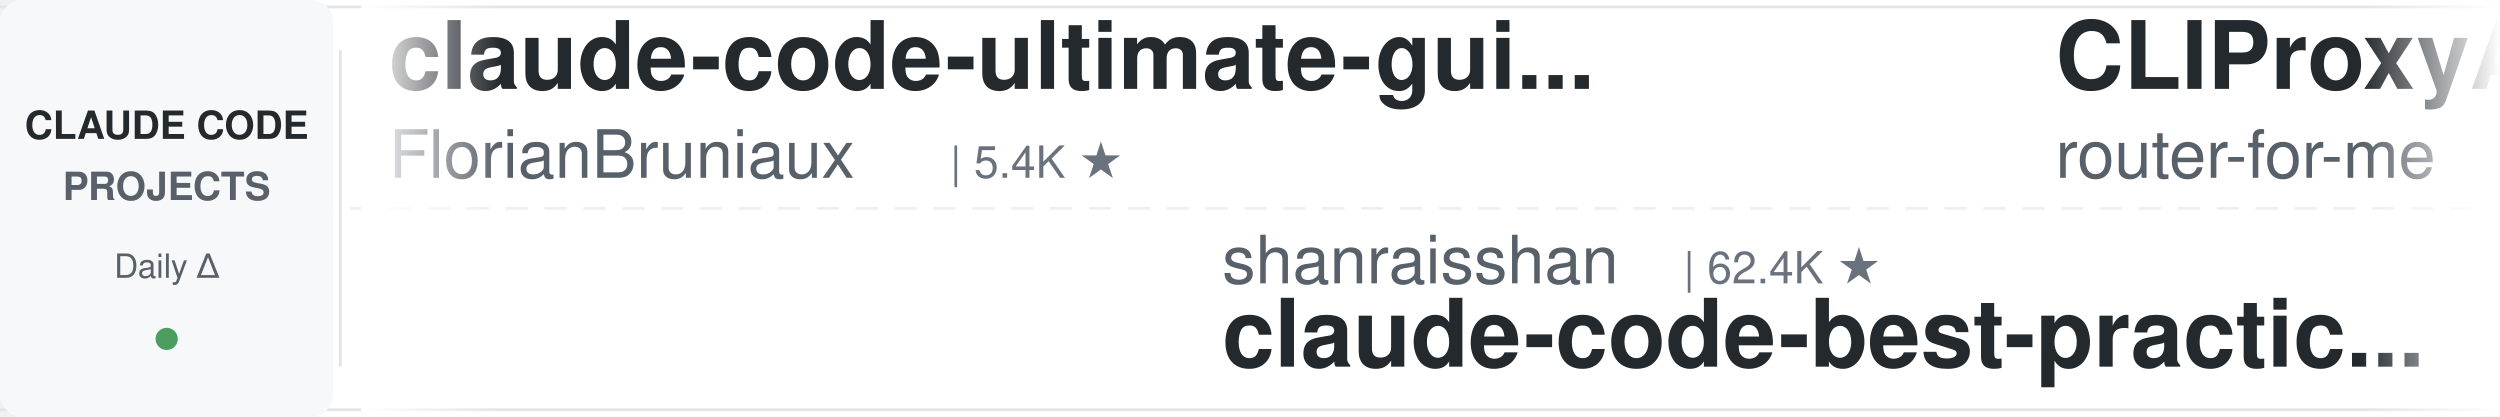
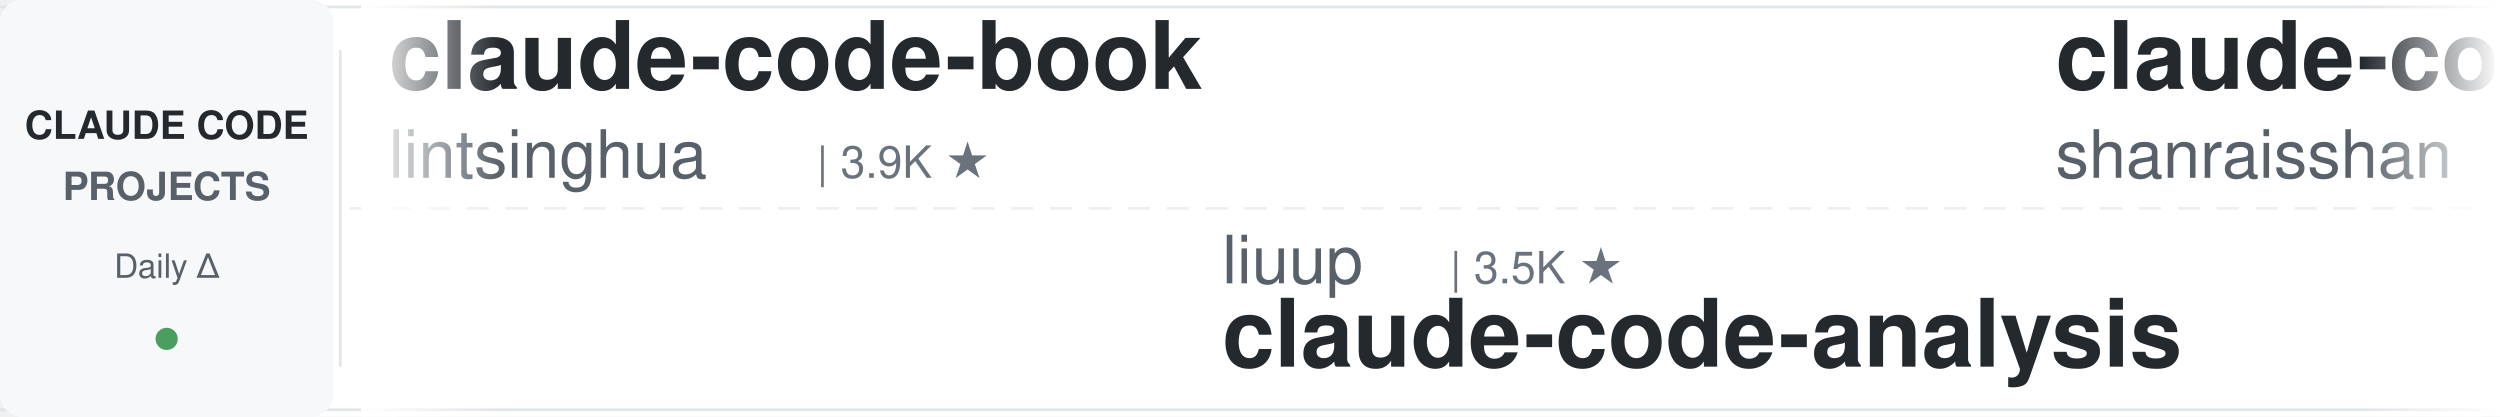
<svg xmlns="http://www.w3.org/2000/svg" width="900" height="150">
  <defs>
    <linearGradient id="leftFade" x1="0%" y1="0%" x2="100%" y2="0%">
      <stop offset="0%" style="stop-color:#ffffff;stop-opacity:1" />
      <stop offset="100%" style="stop-color:#ffffff;stop-opacity:0" />
    </linearGradient>
    <linearGradient id="rightFade" x1="0%" y1="0%" x2="100%" y2="0%">
      <stop offset="0%" style="stop-color:#ffffff;stop-opacity:0" />
      <stop offset="100%" style="stop-color:#ffffff;stop-opacity:1" />
    </linearGradient>
  </defs>
  <rect width="900" height="150" fill="#ffffff" rx="8" />
  <rect x="0" y="2" width="900" height="1" fill="#e1e4e8" />
  <rect x="0" y="147" width="900" height="1" fill="#e1e4e8" />
  <line x1="0" y1="75" x2="900" y2="75" stroke="#e1e4e8" stroke-width="1" stroke-dasharray="8 6" opacity="0.6" />
  <rect x="0" y="0" width="120" height="150" fill="#f6f8fa" rx="8" />
  <text x="60" y="50" font-family="-apple-system, BlinkMacSystemFont, 'Segoe UI', Helvetica, Arial, sans-serif" font-size="14" font-weight="600" fill="#24292e" text-anchor="middle">CLAUDE CODE</text>
  <text x="60" y="72" font-family="-apple-system, BlinkMacSystemFont, 'Segoe UI', Helvetica, Arial, sans-serif" font-size="14" font-weight="600" fill="#586069" text-anchor="middle">PROJECTS</text>
  <text x="60" y="100" font-family="-apple-system, BlinkMacSystemFont, 'Segoe UI', Helvetica, Arial, sans-serif" font-size="12" font-weight="500" fill="#586069" text-anchor="middle">Daily Δ</text>
  <circle cx="60" cy="122" r="4" fill="#22863a" opacity="0.8" />
  <rect x="122" y="18" width="1" height="114" fill="#e1e4e8" />
  <clipPath id="tickerClip">
    <rect x="130" y="0" width="770" height="150" />
  </clipPath>
  <g clip-path="url(#tickerClip)">
    <g id="tickerItems">
      <animateTransform attributeName="transform" attributeType="XML" type="translate" from="0 0" to="-3000 0" dur="54s" repeatCount="indefinite" />
      <g transform="translate(0, 0)">
-         <text x="140" y="32" font-family="-apple-system, BlinkMacSystemFont, 'Segoe UI', Helvetica, Arial, sans-serif" font-size="34" font-weight="600" fill="#24292e">claude-code-ultimate-gui...</text>
-         <text x="140" y="64" font-family="-apple-system, BlinkMacSystemFont, 'Segoe UI', Helvetica, Arial, sans-serif" font-size="24" font-weight="400" fill="#586069">FlorianBruniaux</text>
-         <text x="342" y="64" font-family="-apple-system, BlinkMacSystemFont, 'Segoe UI', Helvetica, Arial, sans-serif" font-size="16" font-weight="500" fill="#6a737d">| 5.4K ★</text>
+         <text x="140" y="32" font-family="-apple-system, BlinkMacSystemFont, 'Segoe UI', Helvetica, Arial, sans-serif" font-size="34" font-weight="600" fill="#24292e">claude-code-book</text>
+         <text x="140" y="64" font-family="-apple-system, BlinkMacSystemFont, 'Segoe UI', Helvetica, Arial, sans-serif" font-size="24" font-weight="400" fill="#586069">lintsinghua</text>
+         <text x="294" y="64" font-family="-apple-system, BlinkMacSystemFont, 'Segoe UI', Helvetica, Arial, sans-serif" font-size="16" font-weight="500" fill="#6a737d">| 3.9K ★</text>
      </g>
      <g transform="translate(300, 0)">
-         <text x="140" y="102" font-family="-apple-system, BlinkMacSystemFont, 'Segoe UI', Helvetica, Arial, sans-serif" font-size="24" font-weight="400" fill="#586069">shanraisshan</text>
-         <text x="306" y="102" font-family="-apple-system, BlinkMacSystemFont, 'Segoe UI', Helvetica, Arial, sans-serif" font-size="16" font-weight="500" fill="#6a737d">| 62.4K ★</text>
-         <text x="140" y="132" font-family="-apple-system, BlinkMacSystemFont, 'Segoe UI', Helvetica, Arial, sans-serif" font-size="34" font-weight="600" fill="#24292e">claude-code-best-practic...</text>
+         <text x="140" y="102" font-family="-apple-system, BlinkMacSystemFont, 'Segoe UI', Helvetica, Arial, sans-serif" font-size="24" font-weight="400" fill="#586069">liuup</text>
+         <text x="222" y="102" font-family="-apple-system, BlinkMacSystemFont, 'Segoe UI', Helvetica, Arial, sans-serif" font-size="16" font-weight="500" fill="#6a737d">| 3.5K ★</text>
+         <text x="140" y="132" font-family="-apple-system, BlinkMacSystemFont, 'Segoe UI', Helvetica, Arial, sans-serif" font-size="34" font-weight="600" fill="#24292e">claude-code-analysis</text>
      </g>
      <g transform="translate(600, 0)">
-         <text x="140" y="32" font-family="-apple-system, BlinkMacSystemFont, 'Segoe UI', Helvetica, Arial, sans-serif" font-size="34" font-weight="600" fill="#24292e">CLIProxyAPI</text>
-         <text x="140" y="64" font-family="-apple-system, BlinkMacSystemFont, 'Segoe UI', Helvetica, Arial, sans-serif" font-size="24" font-weight="400" fill="#586069">router-for-me</text>
-         <text x="318" y="64" font-family="-apple-system, BlinkMacSystemFont, 'Segoe UI', Helvetica, Arial, sans-serif" font-size="16" font-weight="500" fill="#6a737d">| 39.7K ★</text>
+         <text x="140" y="32" font-family="-apple-system, BlinkMacSystemFont, 'Segoe UI', Helvetica, Arial, sans-serif" font-size="34" font-weight="600" fill="#24292e">claude-code-best-practic...</text>
+         <text x="140" y="64" font-family="-apple-system, BlinkMacSystemFont, 'Segoe UI', Helvetica, Arial, sans-serif" font-size="24" font-weight="400" fill="#586069">shanraisshan</text>
+         <text x="306" y="64" font-family="-apple-system, BlinkMacSystemFont, 'Segoe UI', Helvetica, Arial, sans-serif" font-size="16" font-weight="500" fill="#6a737d">| 62.4K ★</text>
      </g>
      <g transform="translate(900, 0)">
-         <text x="140" y="102" font-family="-apple-system, BlinkMacSystemFont, 'Segoe UI', Helvetica, Arial, sans-serif" font-size="24" font-weight="400" fill="#586069">jqueryscript</text>
-         <text x="306" y="102" font-family="-apple-system, BlinkMacSystemFont, 'Segoe UI', Helvetica, Arial, sans-serif" font-size="16" font-weight="500" fill="#6a737d">| 460 ★</text>
-         <text x="140" y="132" font-family="-apple-system, BlinkMacSystemFont, 'Segoe UI', Helvetica, Arial, sans-serif" font-size="34" font-weight="600" fill="#24292e">awesome-claude-code</text>
+         <text x="140" y="102" font-family="-apple-system, BlinkMacSystemFont, 'Segoe UI', Helvetica, Arial, sans-serif" font-size="24" font-weight="400" fill="#586069">ponponon</text>
+         <text x="258" y="102" font-family="-apple-system, BlinkMacSystemFont, 'Segoe UI', Helvetica, Arial, sans-serif" font-size="16" font-weight="500" fill="#6a737d">| 2.3K ★</text>
+         <text x="140" y="132" font-family="-apple-system, BlinkMacSystemFont, 'Segoe UI', Helvetica, Arial, sans-serif" font-size="34" font-weight="600" fill="#24292e">claude_code_src</text>
      </g>
      <g transform="translate(1200, 0)">
-         <text x="140" y="32" font-family="-apple-system, BlinkMacSystemFont, 'Segoe UI', Helvetica, Arial, sans-serif" font-size="34" font-weight="600" fill="#24292e">claude-code-hooks-master...</text>
-         <text x="140" y="64" font-family="-apple-system, BlinkMacSystemFont, 'Segoe UI', Helvetica, Arial, sans-serif" font-size="24" font-weight="400" fill="#586069">disler</text>
-         <text x="234" y="64" font-family="-apple-system, BlinkMacSystemFont, 'Segoe UI', Helvetica, Arial, sans-serif" font-size="16" font-weight="500" fill="#6a737d">| 3.8K ★</text>
+         <text x="140" y="32" font-family="-apple-system, BlinkMacSystemFont, 'Segoe UI', Helvetica, Arial, sans-serif" font-size="34" font-weight="600" fill="#24292e">claude-code-source</text>
+         <text x="140" y="64" font-family="-apple-system, BlinkMacSystemFont, 'Segoe UI', Helvetica, Arial, sans-serif" font-size="24" font-weight="400" fill="#586069">JrCx7scC</text>
+         <text x="258" y="64" font-family="-apple-system, BlinkMacSystemFont, 'Segoe UI', Helvetica, Arial, sans-serif" font-size="16" font-weight="500" fill="#6a737d">| 371 ★</text>
      </g>
      <g transform="translate(1500, 0)">
-         <text x="140" y="102" font-family="-apple-system, BlinkMacSystemFont, 'Segoe UI', Helvetica, Arial, sans-serif" font-size="24" font-weight="400" fill="#586069">lintsinghua</text>
-         <text x="294" y="102" font-family="-apple-system, BlinkMacSystemFont, 'Segoe UI', Helvetica, Arial, sans-serif" font-size="16" font-weight="500" fill="#6a737d">| 3.9K ★</text>
-         <text x="140" y="132" font-family="-apple-system, BlinkMacSystemFont, 'Segoe UI', Helvetica, Arial, sans-serif" font-size="34" font-weight="600" fill="#24292e">claude-code-book</text>
+         <text x="140" y="102" font-family="-apple-system, BlinkMacSystemFont, 'Segoe UI', Helvetica, Arial, sans-serif" font-size="24" font-weight="400" fill="#586069">krusemediallc</text>
+         <text x="318" y="102" font-family="-apple-system, BlinkMacSystemFont, 'Segoe UI', Helvetica, Arial, sans-serif" font-size="16" font-weight="500" fill="#6a737d">| 991 ★</text>
+         <text x="140" y="132" font-family="-apple-system, BlinkMacSystemFont, 'Segoe UI', Helvetica, Arial, sans-serif" font-size="34" font-weight="600" fill="#24292e">arcads-claude-code</text>
      </g>
      <g transform="translate(1800, 0)">
-         <text x="140" y="32" font-family="-apple-system, BlinkMacSystemFont, 'Segoe UI', Helvetica, Arial, sans-serif" font-size="34" font-weight="600" fill="#24292e">claude-coder</text>
-         <text x="140" y="64" font-family="-apple-system, BlinkMacSystemFont, 'Segoe UI', Helvetica, Arial, sans-serif" font-size="24" font-weight="400" fill="#586069">kodu-ai</text>
-         <text x="246" y="64" font-family="-apple-system, BlinkMacSystemFont, 'Segoe UI', Helvetica, Arial, sans-serif" font-size="16" font-weight="500" fill="#6a737d">| 5.3K ★</text>
+         <text x="140" y="32" font-family="-apple-system, BlinkMacSystemFont, 'Segoe UI', Helvetica, Arial, sans-serif" font-size="34" font-weight="600" fill="#24292e">everything-claude-code-z...</text>
+         <text x="140" y="64" font-family="-apple-system, BlinkMacSystemFont, 'Segoe UI', Helvetica, Arial, sans-serif" font-size="24" font-weight="400" fill="#586069">xu-xiang</text>
+         <text x="258" y="64" font-family="-apple-system, BlinkMacSystemFont, 'Segoe UI', Helvetica, Arial, sans-serif" font-size="16" font-weight="500" fill="#6a737d">| 1.6K ★</text>
      </g>
      <g transform="translate(2100, 0)">
-         <text x="140" y="102" font-family="-apple-system, BlinkMacSystemFont, 'Segoe UI', Helvetica, Arial, sans-serif" font-size="24" font-weight="400" fill="#586069">VoltAgent</text>
-         <text x="270" y="102" font-family="-apple-system, BlinkMacSystemFont, 'Segoe UI', Helvetica, Arial, sans-serif" font-size="16" font-weight="500" fill="#6a737d">| 23.1K ★</text>
-         <text x="140" y="132" font-family="-apple-system, BlinkMacSystemFont, 'Segoe UI', Helvetica, Arial, sans-serif" font-size="34" font-weight="600" fill="#24292e">awesome-claude-code-suba...</text>
+         <text x="140" y="102" font-family="-apple-system, BlinkMacSystemFont, 'Segoe UI', Helvetica, Arial, sans-serif" font-size="24" font-weight="400" fill="#586069">Windy3f3f3f3f</text>
+         <text x="318" y="102" font-family="-apple-system, BlinkMacSystemFont, 'Segoe UI', Helvetica, Arial, sans-serif" font-size="16" font-weight="500" fill="#6a737d">| 3.1K ★</text>
+         <text x="140" y="132" font-family="-apple-system, BlinkMacSystemFont, 'Segoe UI', Helvetica, Arial, sans-serif" font-size="34" font-weight="600" fill="#24292e">how-claude-code-works</text>
      </g>
      <g transform="translate(2400, 0)">
-         <text x="140" y="32" font-family="-apple-system, BlinkMacSystemFont, 'Segoe UI', Helvetica, Arial, sans-serif" font-size="34" font-weight="600" fill="#24292e">claude-code-router</text>
-         <text x="140" y="64" font-family="-apple-system, BlinkMacSystemFont, 'Segoe UI', Helvetica, Arial, sans-serif" font-size="24" font-weight="400" fill="#586069">musistudio</text>
-         <text x="282" y="64" font-family="-apple-system, BlinkMacSystemFont, 'Segoe UI', Helvetica, Arial, sans-serif" font-size="16" font-weight="500" fill="#6a737d">| 35.7K ★</text>
+         <text x="140" y="32" font-family="-apple-system, BlinkMacSystemFont, 'Segoe UI', Helvetica, Arial, sans-serif" font-size="34" font-weight="600" fill="#24292e">andrej-karpathy-skills</text>
+         <text x="140" y="64" font-family="-apple-system, BlinkMacSystemFont, 'Segoe UI', Helvetica, Arial, sans-serif" font-size="24" font-weight="400" fill="#586069">multica-ai</text>
+         <text x="282" y="64" font-family="-apple-system, BlinkMacSystemFont, 'Segoe UI', Helvetica, Arial, sans-serif" font-size="16" font-weight="500" fill="#6a737d">| 190.2K ★</text>
      </g>
      <g transform="translate(2700, 0)">
-         <text x="140" y="102" font-family="-apple-system, BlinkMacSystemFont, 'Segoe UI', Helvetica, Arial, sans-serif" font-size="24" font-weight="400" fill="#586069">frankbria</text>
-         <text x="270" y="102" font-family="-apple-system, BlinkMacSystemFont, 'Segoe UI', Helvetica, Arial, sans-serif" font-size="16" font-weight="500" fill="#6a737d">| 9.5K ★</text>
-         <text x="140" y="132" font-family="-apple-system, BlinkMacSystemFont, 'Segoe UI', Helvetica, Arial, sans-serif" font-size="34" font-weight="600" fill="#24292e">ralph-claude-code</text>
+         <text x="140" y="102" font-family="-apple-system, BlinkMacSystemFont, 'Segoe UI', Helvetica, Arial, sans-serif" font-size="24" font-weight="400" fill="#586069">feiskyer</text>
+         <text x="258" y="102" font-family="-apple-system, BlinkMacSystemFont, 'Segoe UI', Helvetica, Arial, sans-serif" font-size="16" font-weight="500" fill="#6a737d">| 1.6K ★</text>
+         <text x="140" y="132" font-family="-apple-system, BlinkMacSystemFont, 'Segoe UI', Helvetica, Arial, sans-serif" font-size="34" font-weight="600" fill="#24292e">claude-code-settings</text>
      </g>
      <g transform="translate(3000, 0)">
-         <text x="140" y="32" font-family="-apple-system, BlinkMacSystemFont, 'Segoe UI', Helvetica, Arial, sans-serif" font-size="34" font-weight="600" fill="#24292e">claude-code-ultimate-gui...</text>
-         <text x="140" y="64" font-family="-apple-system, BlinkMacSystemFont, 'Segoe UI', Helvetica, Arial, sans-serif" font-size="24" font-weight="400" fill="#586069">FlorianBruniaux</text>
-         <text x="342" y="64" font-family="-apple-system, BlinkMacSystemFont, 'Segoe UI', Helvetica, Arial, sans-serif" font-size="16" font-weight="500" fill="#6a737d">| 5.4K ★</text>
+         <text x="140" y="32" font-family="-apple-system, BlinkMacSystemFont, 'Segoe UI', Helvetica, Arial, sans-serif" font-size="34" font-weight="600" fill="#24292e">claude-code-book</text>
+         <text x="140" y="64" font-family="-apple-system, BlinkMacSystemFont, 'Segoe UI', Helvetica, Arial, sans-serif" font-size="24" font-weight="400" fill="#586069">lintsinghua</text>
+         <text x="294" y="64" font-family="-apple-system, BlinkMacSystemFont, 'Segoe UI', Helvetica, Arial, sans-serif" font-size="16" font-weight="500" fill="#6a737d">| 3.9K ★</text>
      </g>
      <g transform="translate(3300, 0)">
-         <text x="140" y="102" font-family="-apple-system, BlinkMacSystemFont, 'Segoe UI', Helvetica, Arial, sans-serif" font-size="24" font-weight="400" fill="#586069">shanraisshan</text>
-         <text x="306" y="102" font-family="-apple-system, BlinkMacSystemFont, 'Segoe UI', Helvetica, Arial, sans-serif" font-size="16" font-weight="500" fill="#6a737d">| 62.4K ★</text>
-         <text x="140" y="132" font-family="-apple-system, BlinkMacSystemFont, 'Segoe UI', Helvetica, Arial, sans-serif" font-size="34" font-weight="600" fill="#24292e">claude-code-best-practic...</text>
+         <text x="140" y="102" font-family="-apple-system, BlinkMacSystemFont, 'Segoe UI', Helvetica, Arial, sans-serif" font-size="24" font-weight="400" fill="#586069">liuup</text>
+         <text x="222" y="102" font-family="-apple-system, BlinkMacSystemFont, 'Segoe UI', Helvetica, Arial, sans-serif" font-size="16" font-weight="500" fill="#6a737d">| 3.5K ★</text>
+         <text x="140" y="132" font-family="-apple-system, BlinkMacSystemFont, 'Segoe UI', Helvetica, Arial, sans-serif" font-size="34" font-weight="600" fill="#24292e">claude-code-analysis</text>
      </g>
      <g transform="translate(3600, 0)">
-         <text x="140" y="32" font-family="-apple-system, BlinkMacSystemFont, 'Segoe UI', Helvetica, Arial, sans-serif" font-size="34" font-weight="600" fill="#24292e">CLIProxyAPI</text>
-         <text x="140" y="64" font-family="-apple-system, BlinkMacSystemFont, 'Segoe UI', Helvetica, Arial, sans-serif" font-size="24" font-weight="400" fill="#586069">router-for-me</text>
-         <text x="318" y="64" font-family="-apple-system, BlinkMacSystemFont, 'Segoe UI', Helvetica, Arial, sans-serif" font-size="16" font-weight="500" fill="#6a737d">| 39.7K ★</text>
+         <text x="140" y="32" font-family="-apple-system, BlinkMacSystemFont, 'Segoe UI', Helvetica, Arial, sans-serif" font-size="34" font-weight="600" fill="#24292e">claude-code-best-practic...</text>
+         <text x="140" y="64" font-family="-apple-system, BlinkMacSystemFont, 'Segoe UI', Helvetica, Arial, sans-serif" font-size="24" font-weight="400" fill="#586069">shanraisshan</text>
+         <text x="306" y="64" font-family="-apple-system, BlinkMacSystemFont, 'Segoe UI', Helvetica, Arial, sans-serif" font-size="16" font-weight="500" fill="#6a737d">| 62.4K ★</text>
      </g>
      <g transform="translate(3900, 0)">
-         <text x="140" y="102" font-family="-apple-system, BlinkMacSystemFont, 'Segoe UI', Helvetica, Arial, sans-serif" font-size="24" font-weight="400" fill="#586069">jqueryscript</text>
-         <text x="306" y="102" font-family="-apple-system, BlinkMacSystemFont, 'Segoe UI', Helvetica, Arial, sans-serif" font-size="16" font-weight="500" fill="#6a737d">| 460 ★</text>
-         <text x="140" y="132" font-family="-apple-system, BlinkMacSystemFont, 'Segoe UI', Helvetica, Arial, sans-serif" font-size="34" font-weight="600" fill="#24292e">awesome-claude-code</text>
+         <text x="140" y="102" font-family="-apple-system, BlinkMacSystemFont, 'Segoe UI', Helvetica, Arial, sans-serif" font-size="24" font-weight="400" fill="#586069">ponponon</text>
+         <text x="258" y="102" font-family="-apple-system, BlinkMacSystemFont, 'Segoe UI', Helvetica, Arial, sans-serif" font-size="16" font-weight="500" fill="#6a737d">| 2.3K ★</text>
+         <text x="140" y="132" font-family="-apple-system, BlinkMacSystemFont, 'Segoe UI', Helvetica, Arial, sans-serif" font-size="34" font-weight="600" fill="#24292e">claude_code_src</text>
      </g>
    </g>
  </g>
  <rect x="130" y="0" width="50" height="150" fill="url(#leftFade)" />
  <rect x="850" y="0" width="50" height="150" fill="url(#rightFade)" />
</svg>
